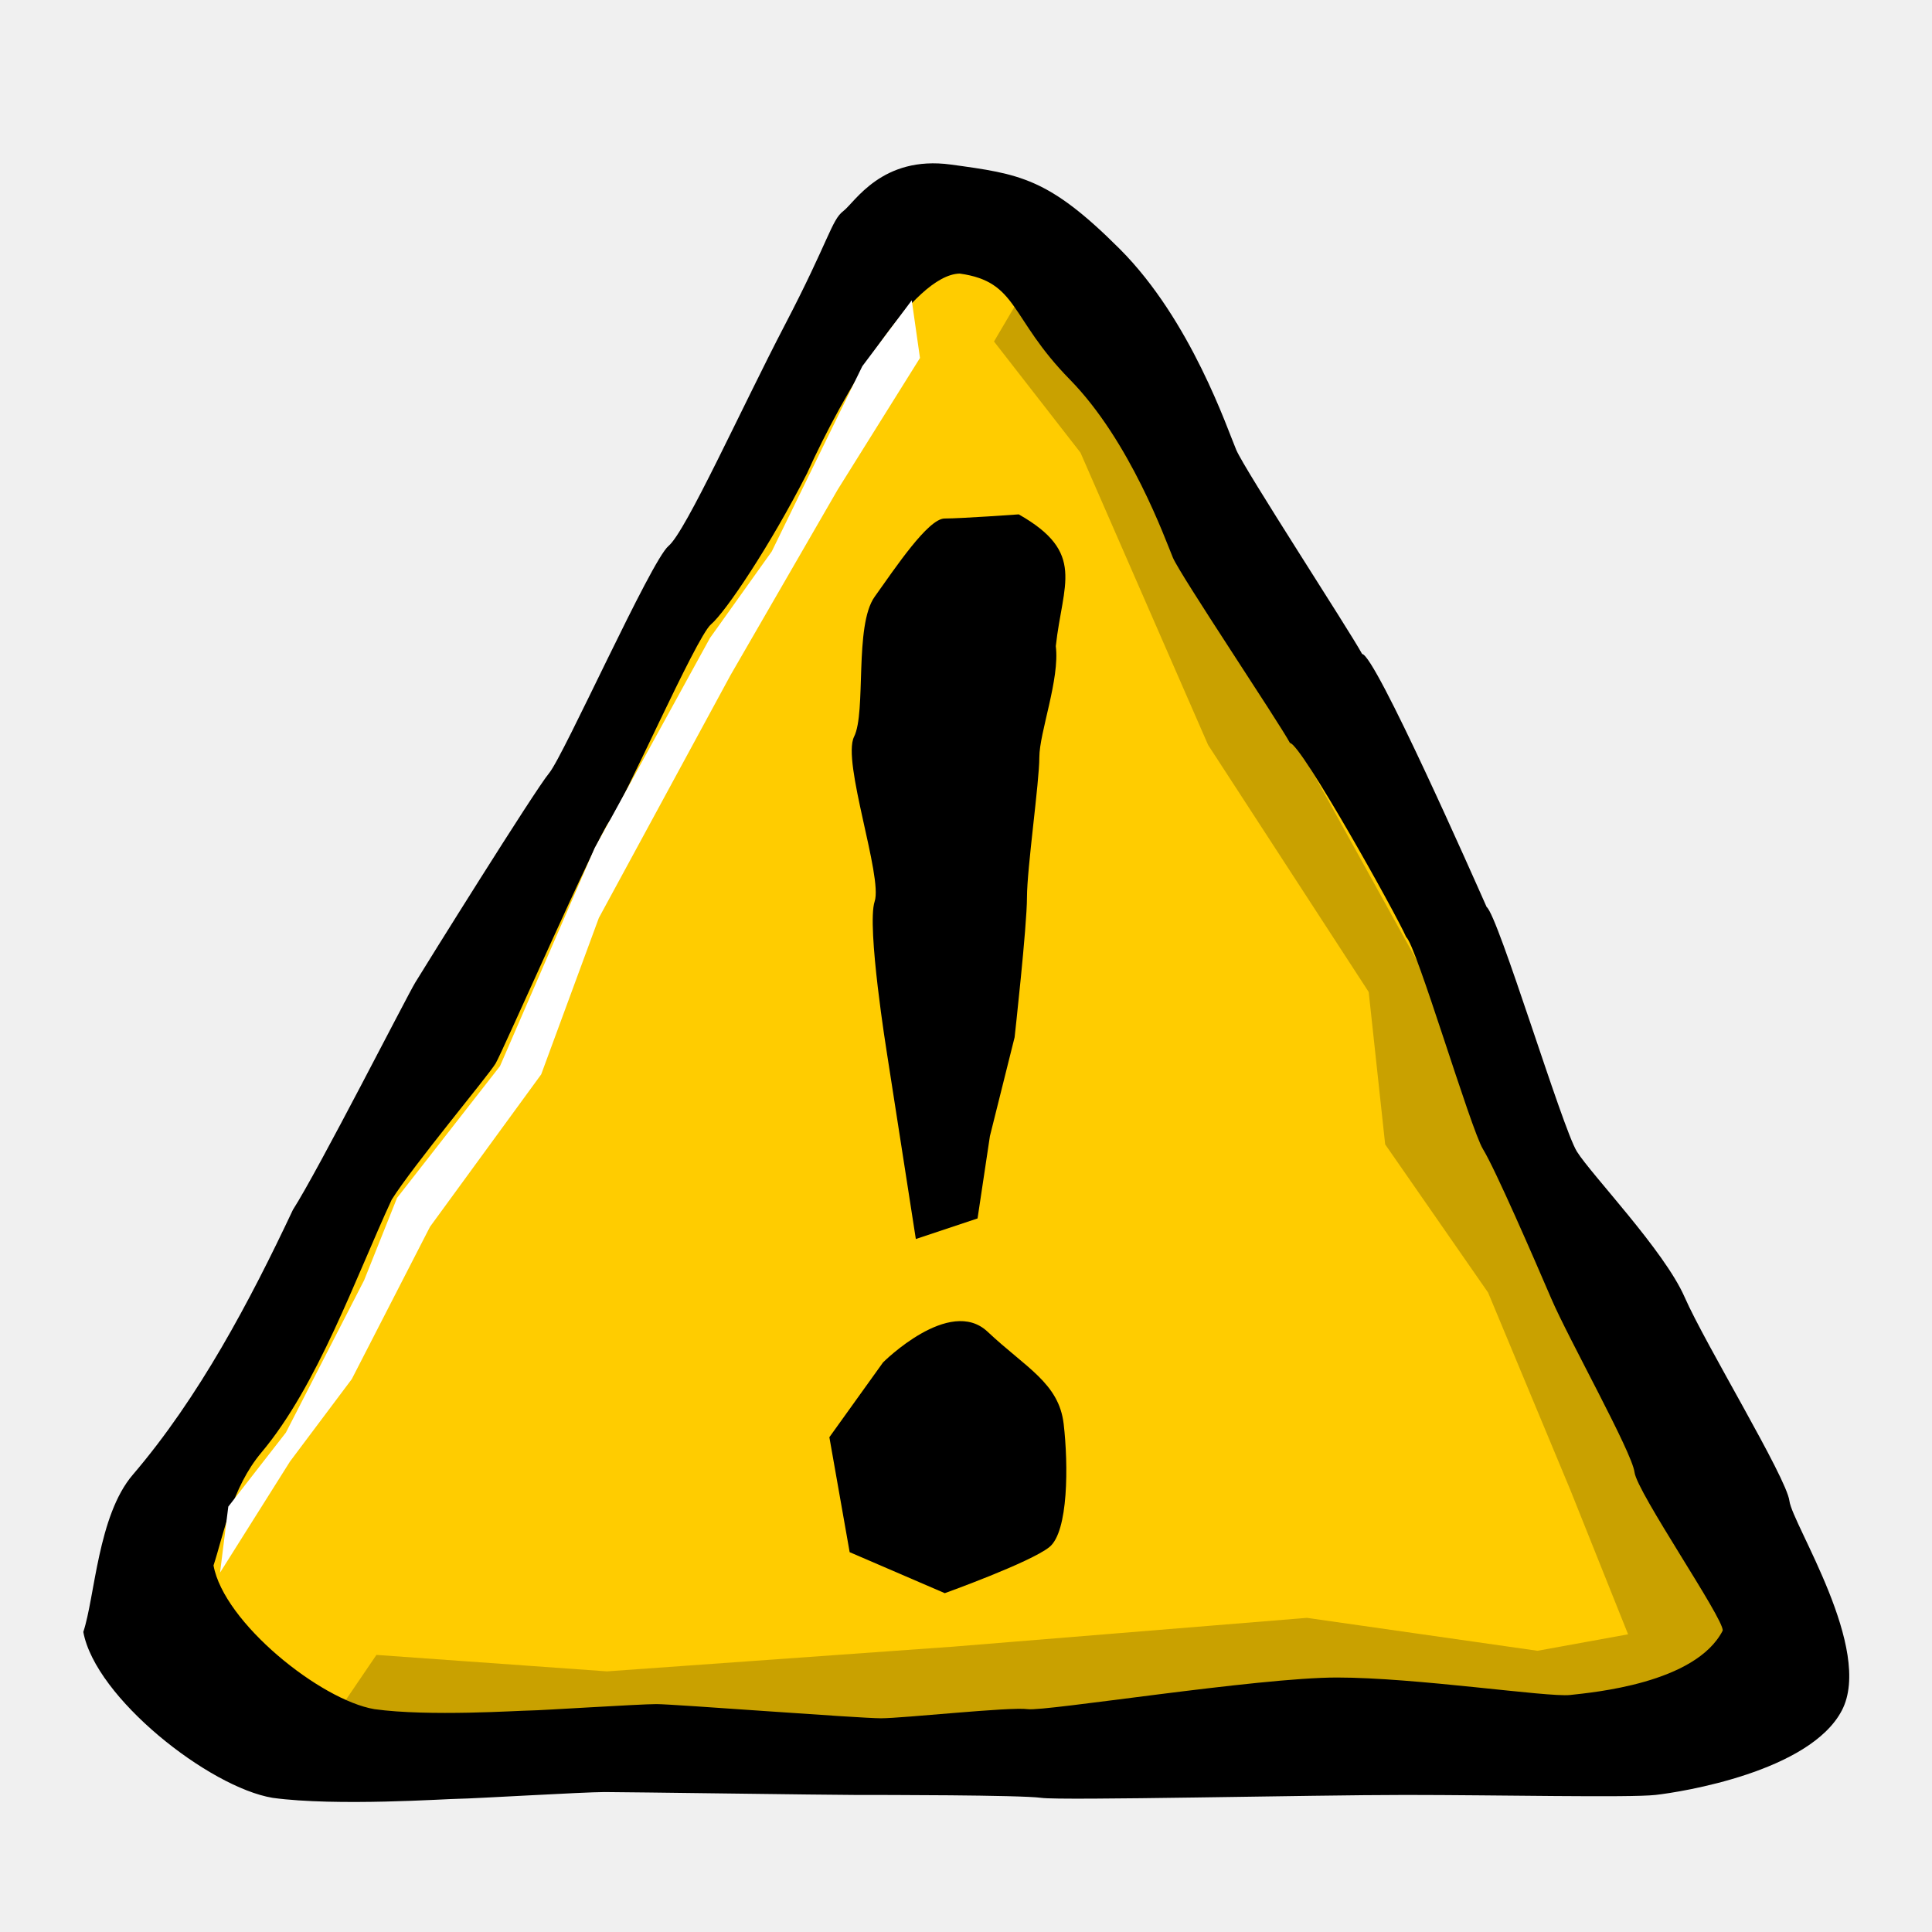
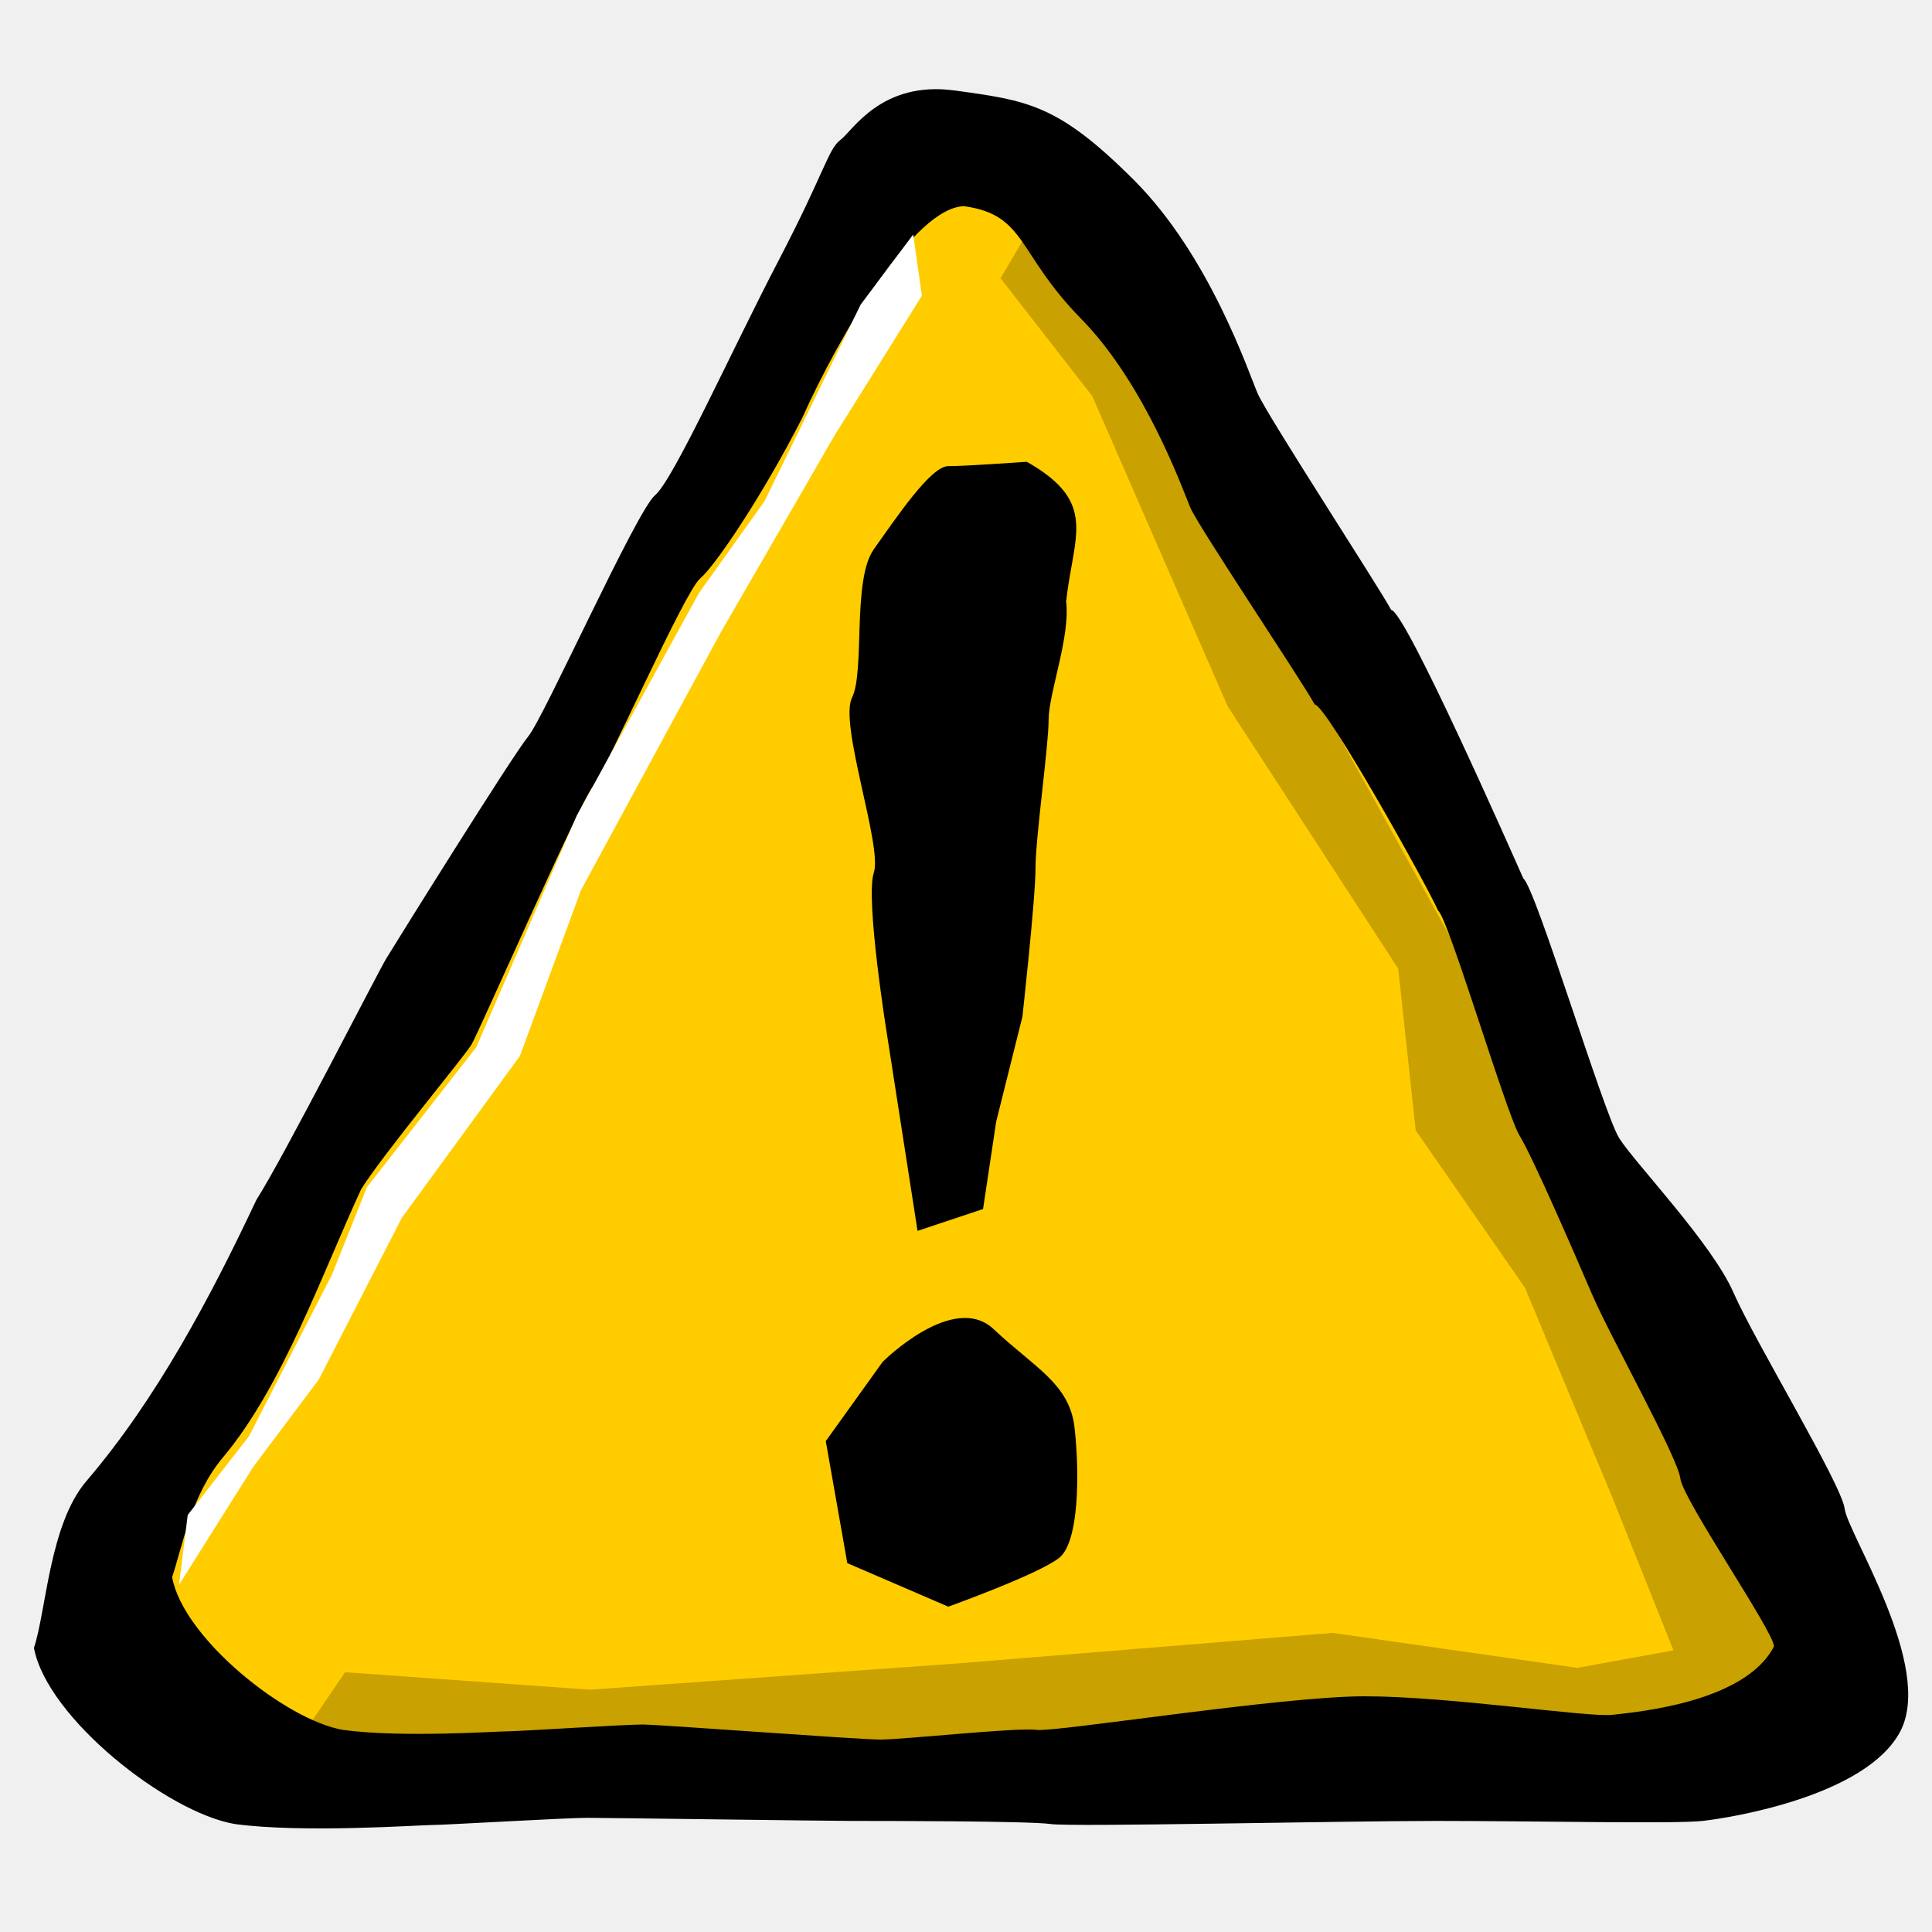
- <svg xmlns="http://www.w3.org/2000/svg" width="50" height="50" id="svg2" version="1.0">
+ <svg xmlns="http://www.w3.org/2000/svg" width="100" height="100" id="svg2" version="1.0">
  <defs id="defs4" />
-   <g id="layer1" transform="translate(0,-50)">
-     <path style="fill:#000000;fill-opacity:1;fill-rule:evenodd;stroke:none" d="m 7.581,81.309 c 0.659,-1.027 2.948,-5.523 3.165,-5.88 0.216,-0.357 3.089,-4.97 3.466,-5.422 0.377,-0.452 2.637,-5.5 3.089,-5.877 0.452,-0.377 1.884,-3.56 3.014,-5.726 1.13,-2.166 1.206,-2.712 1.507,-2.939 0.301,-0.226 0.998,-1.45 2.788,-1.206 1.789,0.245 2.524,0.339 4.37,2.185 1.846,1.846 2.788,4.671 3.014,5.199 0.226,0.527 2.919,4.66 3.258,5.282 0.339,0.019 2.92,5.869 3.222,6.548 0.301,0.226 1.959,5.726 2.336,6.329 0.377,0.603 2.26,2.562 2.788,3.767 0.527,1.206 2.637,4.671 2.712,5.274 0.075,0.603 2.185,3.843 1.356,5.425 -0.829,1.582 -4.144,2.11 -4.822,2.185 -0.678,0.075 -4.069,0 -6.48,0 -2.411,0 -8.891,0.151 -9.418,0.075 -0.527,-0.075 -4.144,-0.075 -4.822,-0.075 -0.678,0 -5.952,-0.075 -6.48,-0.075 -0.527,0 -3.466,0.174 -3.767,0.174 -0.301,0 -3.165,0.202 -4.822,-0.024 C 5.411,96.254 2.47,93.94 2.156,92.235 2.457,91.33 2.533,89.221 3.437,88.166 5.148,86.167 6.467,83.674 7.581,81.309 z" id="path11693" />
-     <path style="fill:#ffcc00;fill-opacity:1;fill-rule:evenodd;stroke:none" d="m 10.137,81.047 c 0.56,-0.89 2.506,-3.216 2.69,-3.526 0.184,-0.309 2.626,-5.876 2.946,-6.268 0.32,-0.392 2.241,-4.766 2.626,-5.093 0.384,-0.326 1.526,-2.03 2.486,-3.907 0.938,-2.083 2.744,-5.144 3.952,-5.173 1.521,0.212 1.28,1.141 2.849,2.74 1.569,1.6 2.476,4.154 2.668,4.611 0.192,0.457 2.742,4.258 3.03,4.797 0.288,0.016 2.754,4.44 3.01,5.027 0.256,0.196 1.665,4.962 1.985,5.484 0.32,0.522 1.319,2.823 1.767,3.867 0.448,1.045 2.091,3.973 2.155,4.495 0.064,0.522 2.309,3.782 2.283,4.098 -0.704,1.371 -3.372,1.602 -3.948,1.667 -0.576,0.065 -3.986,-0.452 -6.035,-0.452 -2.049,0 -7.557,0.884 -8.005,0.819 -0.448,-0.065 -3.221,0.236 -3.797,0.236 -0.576,0 -5.361,-0.367 -5.809,-0.367 -0.448,0 -3.021,0.166 -3.277,0.166 -0.256,0 -2.614,0.161 -4.023,-0.035 C 8.293,93.997 5.793,91.992 5.526,90.514 c 0.256,-0.783 0.471,-2.009 1.239,-2.923 1.454,-1.732 2.424,-4.495 3.372,-6.544 z" id="path12580" />
-     <path style="fill:#000000;fill-opacity:1;fill-rule:evenodd;stroke:none" d="m 23.702,82.067 -0.746,-4.795 c 0,0 -0.533,-3.303 -0.32,-3.943 0.213,-0.639 -0.852,-3.623 -0.533,-4.262 0.32,-0.639 0,-2.877 0.533,-3.623 0.533,-0.746 1.385,-2.025 1.811,-2.025 0.426,0 1.918,-0.107 1.918,-0.107 1.747,0.99 1.135,1.79 0.959,3.41 0.107,0.852 -0.426,2.238 -0.426,2.877 0,0.639 -0.32,2.877 -0.32,3.623 0,0.746 -0.32,3.623 -0.32,3.623 l -0.639,2.557 -0.32,2.131 -1.598,0.533 z" id="path12582" />
-     <path style="fill:#000000;fill-opacity:1;fill-rule:evenodd;stroke:none" d="m 22.851,85.261 c 0,0 1.723,-1.725 2.708,-0.796 0.985,0.929 1.846,1.327 1.969,2.388 0.123,1.061 0.123,2.786 -0.369,3.184 -0.492,0.398 -2.708,1.194 -2.708,1.194 l -2.462,-1.061 -0.525,-2.975 1.387,-1.933 z" id="path12584" />
-     <path style="fill:#000000;fill-opacity:0.214;fill-rule:evenodd;stroke:none" d="m 26.792,57.026 19.18,34.631 c 0,0 0.213,2.557 -0.959,2.984 -1.172,0.426 -37.082,0.852 -37.082,0.852 l 1.811,-2.664 5.967,0.426 8.951,-0.639 9.164,-0.746 5.967,0.852 2.344,-0.426 -1.492,-3.729 -2.131,-5.115 -2.664,-3.836 -0.426,-3.943 -4.156,-6.393 -3.303,-7.565 -2.238,-2.877 1.066,-1.811 z" id="path13471" />
-     <path style="fill:#ffffff;fill-opacity:1;fill-rule:evenodd;stroke:none" d="m 5.907,88.993 1.492,-1.918 2.025,-3.943 0.852,-2.131 2.664,-3.41 2.451,-5.647 2.984,-5.434 1.598,-2.238 2.344,-4.795 1.279,-1.705 0.213,1.492 -2.131,3.41 -2.77,4.795 -3.41,6.287 -1.492,4.049 -2.877,3.943 -2.025,3.943 -1.598,2.131 -1.811,2.877 0.213,-1.705 z" id="path14358" />
+   <g id="layer1">
+     <path style="fill:#000000;fill-opacity:1;fill-rule:evenodd;stroke:none" d="m 13.272,62.102 c 1.399,-2.179 6.258,-11.724 6.717,-12.482 0.459,-0.758 6.557,-10.549 7.357,-11.509 0.8,-0.96 5.598,-11.676 6.557,-12.475 0.96,-0.8 3.998,-7.557 6.398,-12.155 2.399,-4.598 2.559,-5.758 3.199,-6.238 0.64,-0.48 2.119,-3.079 5.918,-2.559 3.799,0.52 5.358,0.72 9.276,4.638 3.918,3.918 5.918,9.916 6.398,11.036 0.48,1.12 6.196,9.892 6.916,11.212 0.72,0.04 6.199,12.459 6.839,13.899 0.64,0.48 4.158,12.155 4.958,13.435 0.8,1.28 4.798,5.438 5.918,7.997 1.12,2.559 5.598,9.916 5.758,11.196 0.16,1.28 4.638,8.157 2.879,11.516 -1.759,3.359 -8.797,4.478 -10.236,4.638 -1.439,0.16 -8.637,0 -13.755,0 -5.118,0 -18.873,0.32 -19.992,0.16 -1.12,-0.16 -8.797,-0.16 -10.236,-0.16 -1.439,0 -12.635,-0.16 -13.755,-0.16 -1.12,0 -7.357,0.37 -7.997,0.37 -0.64,0 -6.717,0.43 -10.236,-0.05 C 8.667,93.824 2.424,88.913 1.757,85.293 2.396,83.373 2.556,78.895 4.476,76.656 8.107,72.412 10.907,67.122 13.272,62.102 z" id="path11693" />
+     <path style="fill:#ffcc00;fill-opacity:1;fill-rule:evenodd;stroke:none" d="m 18.697,61.546 c 1.19,-1.888 5.319,-6.827 5.71,-7.484 0.39,-0.657 5.574,-12.473 6.253,-13.305 0.68,-0.832 4.758,-10.117 5.574,-10.81 0.816,-0.693 3.239,-4.309 5.278,-8.294 1.992,-4.422 5.824,-10.92 8.389,-10.981 3.229,0.45 2.717,2.422 6.048,5.817 3.331,3.395 5.256,8.819 5.664,9.789 0.408,0.97 5.821,9.039 6.433,10.182 0.612,0.035 5.846,9.424 6.389,10.671 0.544,0.416 3.535,10.533 4.214,11.641 0.68,1.109 2.799,5.992 3.75,8.209 0.952,2.217 4.438,8.433 4.574,9.541 0.136,1.109 4.902,8.028 4.846,8.699 -1.495,2.91 -7.157,3.401 -8.38,3.539 -1.223,0.139 -8.461,-0.96 -12.811,-0.96 -4.35,0 -16.041,1.877 -16.993,1.738 -0.952,-0.139 -6.837,0.501 -8.061,0.501 -1.223,0 -11.379,-0.778 -12.331,-0.778 -0.952,0 -6.413,0.352 -6.957,0.352 -0.544,0 -5.55,0.341 -8.54,-0.075 -2.963,-0.507 -8.269,-4.762 -8.836,-7.9 0.544,-1.663 1,-4.264 2.631,-6.204 3.087,-3.677 5.146,-9.541 7.157,-13.891 z" id="path12580" />
+     <path style="fill:#000000;fill-opacity:1;fill-rule:evenodd;stroke:none" d="M 47.492,63.71 45.909,53.532 c 0,0 -1.131,-7.012 -0.679,-8.369 0.452,-1.357 -1.809,-7.69 -1.131,-9.047 0.679,-1.357 0,-6.107 1.131,-7.69 1.131,-1.583 2.94,-4.298 3.845,-4.298 0.905,0 4.071,-0.226 4.071,-0.226 3.708,2.101 2.409,3.8 2.036,7.238 0.226,1.809 -0.905,4.75 -0.905,6.107 0,1.357 -0.679,6.107 -0.679,7.69 0,1.583 -0.679,7.69 -0.679,7.69 l -1.357,5.428 -0.679,4.524 -3.393,1.131 z" id="path12582" />
+     <path style="fill:#000000;fill-opacity:1;fill-rule:evenodd;stroke:none" d="m 45.686,70.49 c 0,0 3.658,-3.661 5.748,-1.69 2.09,1.971 3.919,2.816 4.181,5.069 0.261,2.253 0.261,5.913 -0.784,6.758 -1.045,0.845 -5.748,2.534 -5.748,2.534 l -5.226,-2.253 -1.115,-6.315 2.944,-4.104 z" id="path12584" />
+     <path style="fill:#000000;fill-opacity:0.214;fill-rule:evenodd;stroke:none" d="m 54.051,10.556 40.714,73.511 c 0,0 0.452,5.428 -2.036,6.333 -2.488,0.905 -78.713,1.809 -78.713,1.809 l 3.845,-5.655 12.666,0.905 19,-1.357 19.452,-1.583 12.666,1.809 4.976,-0.905 L 83.456,77.508 78.932,66.651 73.277,58.508 72.373,50.139 63.551,36.568 56.539,20.508 51.79,14.401 54.051,10.556 z" id="path13471" />
+     <path style="fill:#ffffff;fill-opacity:1;fill-rule:evenodd;stroke:none" d="m 9.719,78.412 3.167,-4.071 4.298,-8.369 1.809,-4.524 5.655,-7.238 5.202,-11.988 6.333,-11.536 3.393,-4.75 4.976,-10.178 2.714,-3.619 0.452,3.167 -4.524,7.238 -5.881,10.178 -7.238,13.345 -3.167,8.595 -6.107,8.369 -4.298,8.369 -3.393,4.524 -3.845,6.107 0.452,-3.619 z" id="path14358" />
  </g>
</svg>
